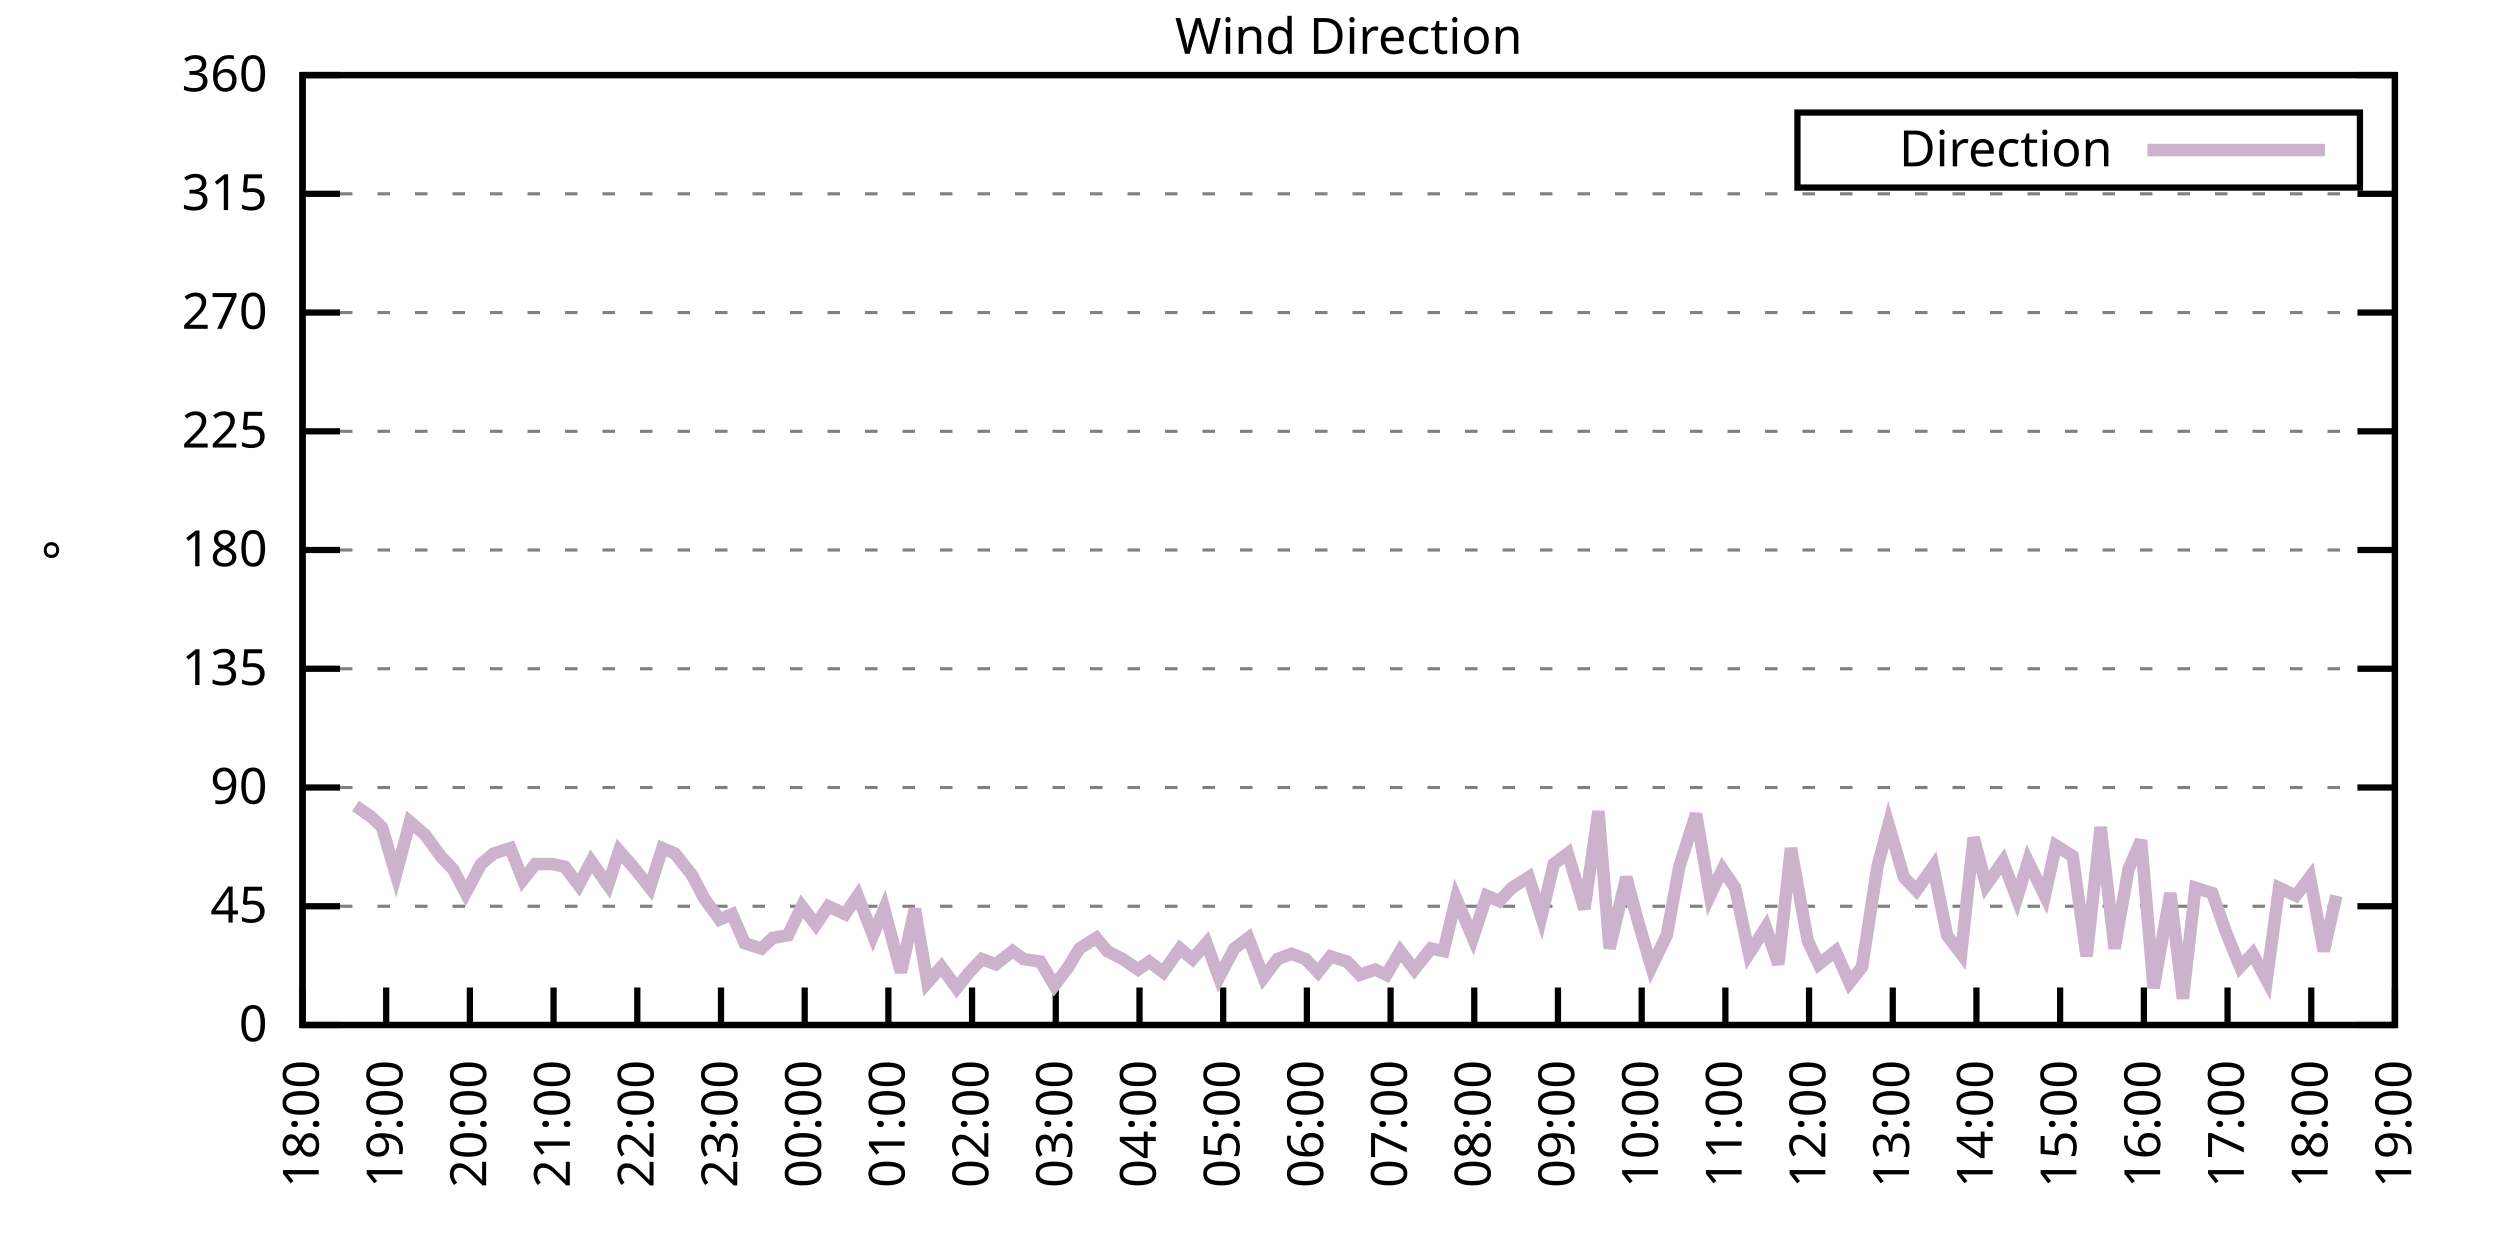
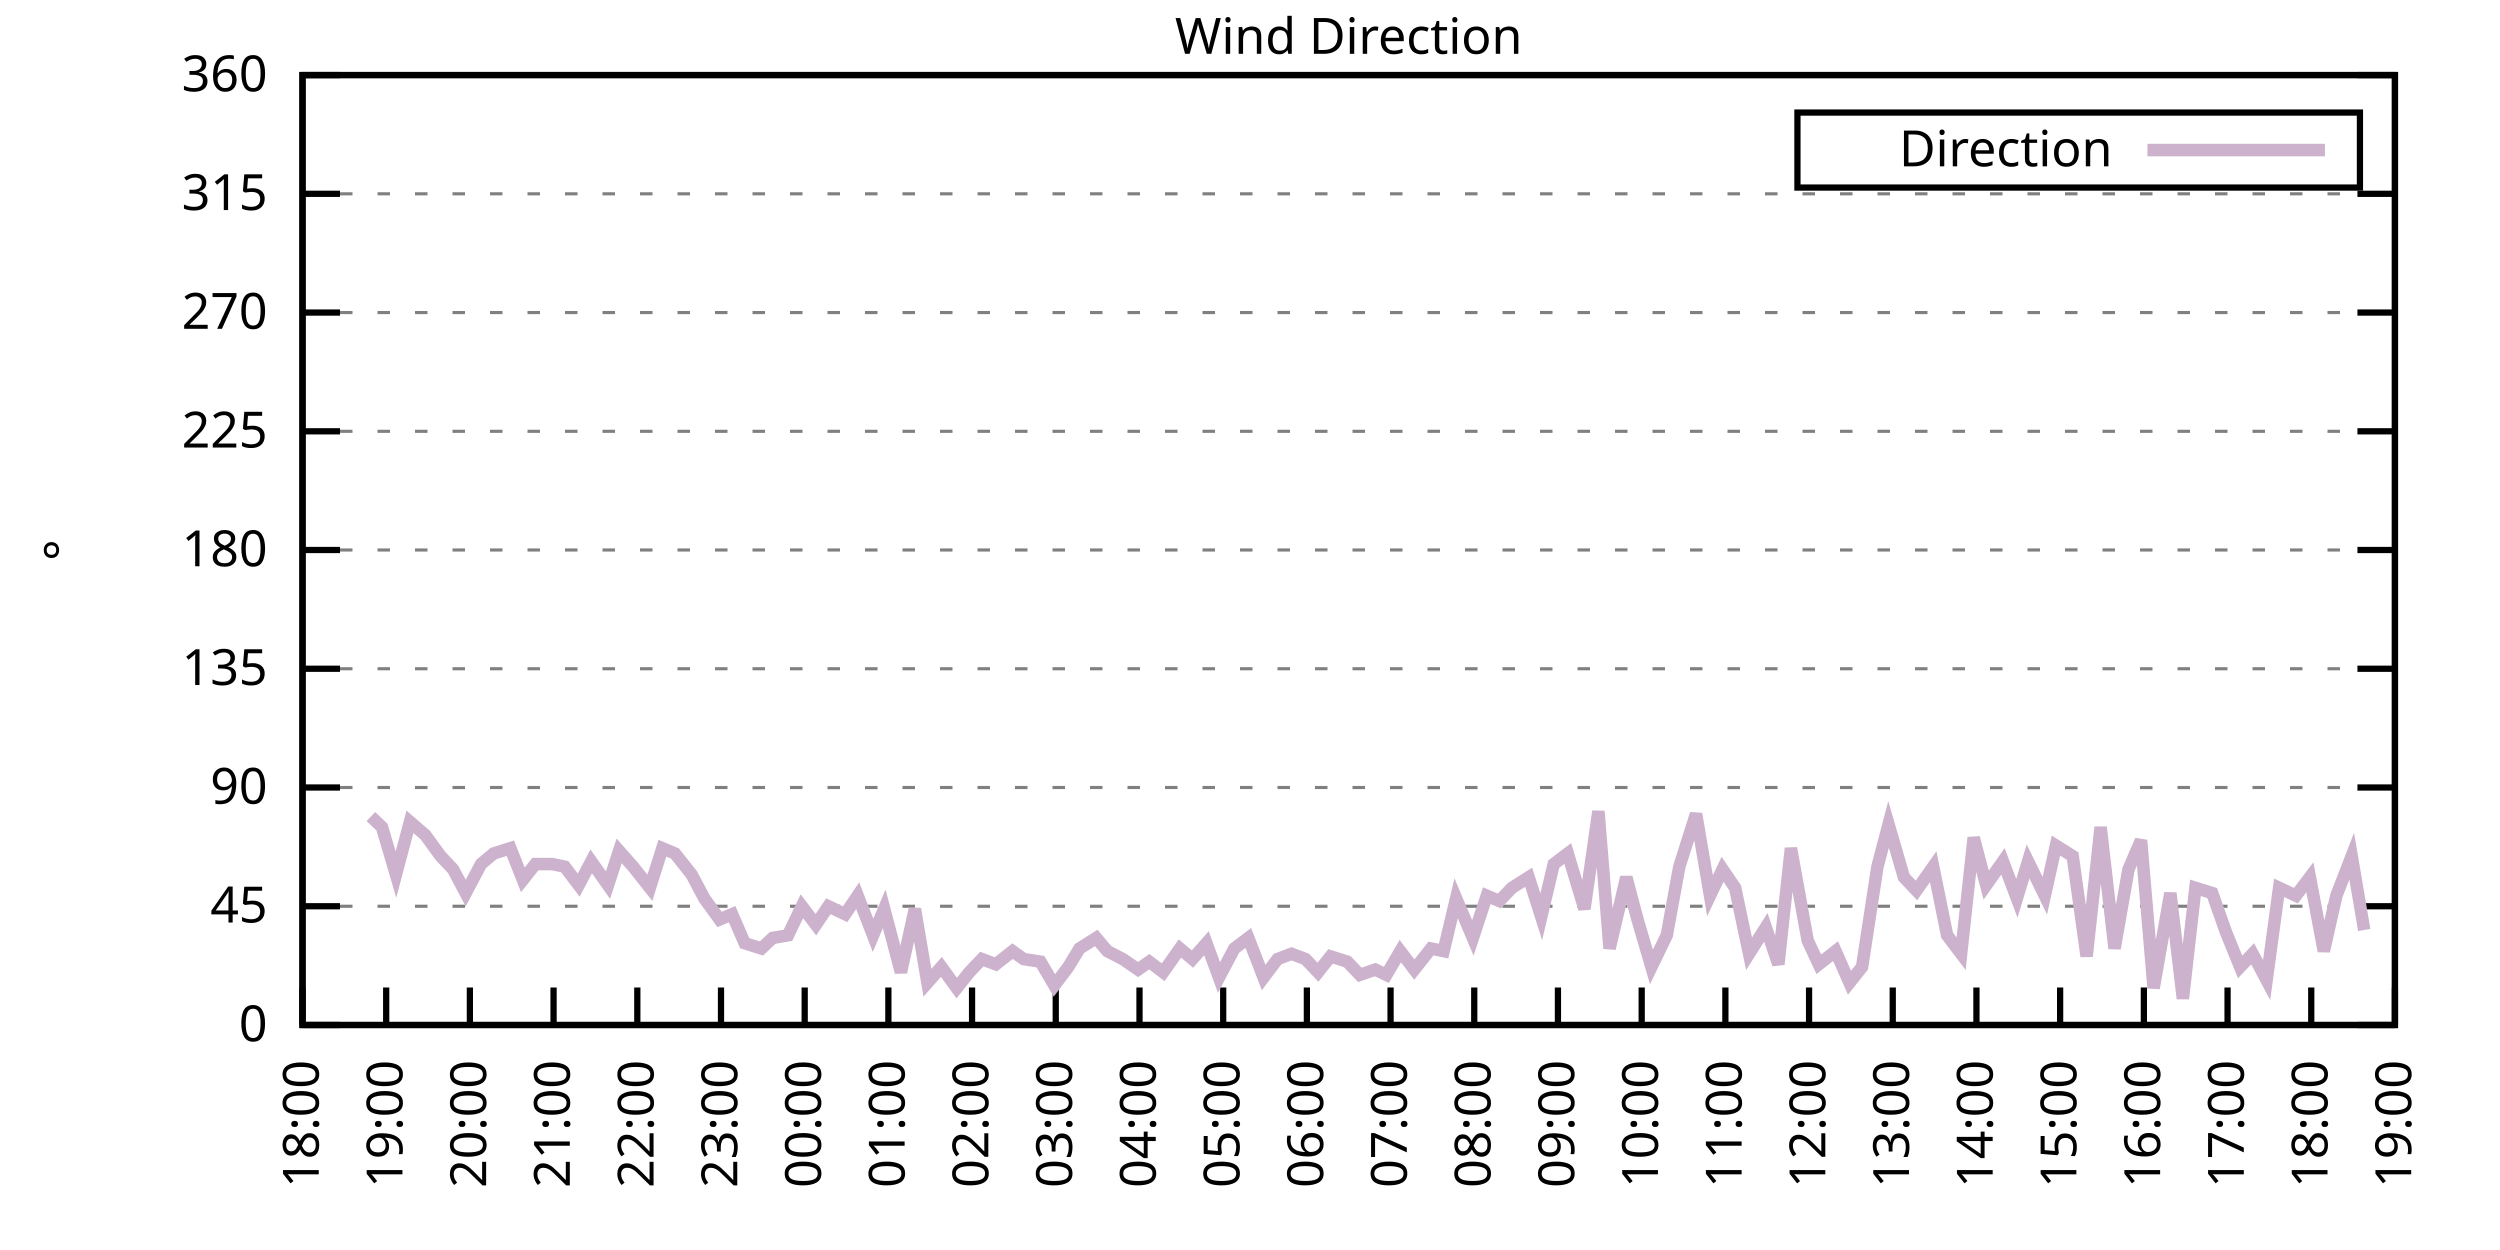
<svg xmlns="http://www.w3.org/2000/svg" xmlns:xlink="http://www.w3.org/1999/xlink" width="400" height="200" viewBox="0 0 400 200">
  <g id="gnuplot_canvas">
    <rect x="0" y="0" width="400" height="200" fill="none" />
    <defs>
      <circle id="gpDot" r="0.5" stroke-width="0.5" stroke="currentColor" />
      <path id="gpPt0" stroke-width="0.333" stroke="currentColor" d="M-1,0 h2 M0,-1 v2" />
      <path id="gpPt1" stroke-width="0.333" stroke="currentColor" d="M-1,-1 L1,1 M1,-1 L-1,1" />
      <path id="gpPt2" stroke-width="0.333" stroke="currentColor" d="M-1,0 L1,0 M0,-1 L0,1 M-1,-1 L1,1 M-1,1 L1,-1" />
      <rect id="gpPt3" stroke-width="0.333" stroke="currentColor" x="-1" y="-1" width="2" height="2" />
      <rect id="gpPt4" stroke-width="0.333" stroke="currentColor" fill="currentColor" x="-1" y="-1" width="2" height="2" />
      <circle id="gpPt5" stroke-width="0.333" stroke="currentColor" cx="0" cy="0" r="1" />
      <use xlink:href="#gpPt5" id="gpPt6" fill="currentColor" stroke="none" />
      <path id="gpPt7" stroke-width="0.333" stroke="currentColor" d="M0,-1.33 L-1.33,0.67 L1.33,0.67 z" />
      <use xlink:href="#gpPt7" id="gpPt8" fill="currentColor" stroke="none" />
      <use xlink:href="#gpPt7" id="gpPt9" stroke="currentColor" transform="rotate(180)" />
      <use xlink:href="#gpPt9" id="gpPt10" fill="currentColor" stroke="none" />
      <use xlink:href="#gpPt3" id="gpPt11" stroke="currentColor" transform="rotate(45)" />
      <use xlink:href="#gpPt11" id="gpPt12" fill="currentColor" stroke="none" />
      <path id="gpPt13" stroke-width="0.333" stroke="currentColor" d="M0,1.330 L1.265,0.411 L0.782,-1.067 L-0.782,-1.076 L-1.265,0.411 z" />
      <use xlink:href="#gpPt13" id="gpPt14" fill="currentColor" stroke="none" />
      <filter id="textbox" filterUnits="objectBoundingBox" x="0" y="0" height="1" width="1">
        <feFlood flood-color="white" flood-opacity="1" result="bgnd" />
        <feComposite in="SourceGraphic" in2="bgnd" operator="atop" />
      </filter>
      <filter id="greybox" filterUnits="objectBoundingBox" x="0" y="0" height="1" width="1">
        <feFlood flood-color="lightgrey" flood-opacity="1" result="grey" />
        <feComposite in="SourceGraphic" in2="grey" operator="atop" />
      </filter>
    </defs>
    <g fill="none" color="white" stroke="currentColor" stroke-width="1.00" stroke-linecap="butt" stroke-linejoin="miter">
</g>
    <g fill="none" color="black" stroke="currentColor" stroke-width="1.00" stroke-linecap="butt" stroke-linejoin="miter">
      <g stroke="none" shape-rendering="crispEdges">
        <polygon fill="rgb(255, 255, 255)" points="48.40,164.00 383.18,164.00 383.18,12.02 48.40,12.02 " />
      </g>
    </g>
    <g fill="none" color="black" stroke="currentColor" stroke-width="1.00" stroke-linecap="butt" stroke-linejoin="miter">
</g>
    <g fill="none" color="black" stroke="black" stroke-width="0.50" stroke-linecap="butt" stroke-linejoin="miter">
</g>
    <g fill="none" color="gray" stroke="currentColor" stroke-width="0.50" stroke-linecap="butt" stroke-linejoin="miter">
      <path stroke="gray" stroke-dasharray="2,4" class="gridline" d="M48.40,164.00 L383.19,164.00  " />
    </g>
    <g fill="none" color="gray" stroke="gray" stroke-width="1.00" stroke-linecap="butt" stroke-linejoin="miter">
</g>
    <g fill="none" color="black" stroke="currentColor" stroke-width="1.00" stroke-linecap="butt" stroke-linejoin="miter">
      <path stroke="black" d="M48.40,164.00 L54.40,164.00 M383.19,164.00 L377.19,164.00  " />
      <g transform="translate(42.80,166.60)" stroke="none" fill="black" font-family="Sans" font-size="8.00" text-anchor="end">
        <text>
          <tspan font-family="Sans"> 0</tspan>
        </text>
      </g>
    </g>
    <g fill="none" color="black" stroke="currentColor" stroke-width="1.00" stroke-linecap="butt" stroke-linejoin="miter">
</g>
    <g fill="none" color="black" stroke="black" stroke-width="0.50" stroke-linecap="butt" stroke-linejoin="miter">
</g>
    <g fill="none" color="gray" stroke="currentColor" stroke-width="0.50" stroke-linecap="butt" stroke-linejoin="miter">
      <path stroke="gray" stroke-dasharray="2,4" class="gridline" d="M48.40,145.00 L383.19,145.00  " />
    </g>
    <g fill="none" color="gray" stroke="gray" stroke-width="1.00" stroke-linecap="butt" stroke-linejoin="miter">
</g>
    <g fill="none" color="black" stroke="currentColor" stroke-width="1.00" stroke-linecap="butt" stroke-linejoin="miter">
      <path stroke="black" d="M48.40,145.00 L54.40,145.00 M383.19,145.00 L377.19,145.00  " />
      <g transform="translate(42.80,147.60)" stroke="none" fill="black" font-family="Sans" font-size="8.00" text-anchor="end">
        <text>
          <tspan font-family="Sans"> 45</tspan>
        </text>
      </g>
    </g>
    <g fill="none" color="black" stroke="currentColor" stroke-width="1.00" stroke-linecap="butt" stroke-linejoin="miter">
</g>
    <g fill="none" color="black" stroke="black" stroke-width="0.50" stroke-linecap="butt" stroke-linejoin="miter">
</g>
    <g fill="none" color="gray" stroke="currentColor" stroke-width="0.50" stroke-linecap="butt" stroke-linejoin="miter">
      <path stroke="gray" stroke-dasharray="2,4" class="gridline" d="M48.40,126.00 L383.19,126.00  " />
    </g>
    <g fill="none" color="gray" stroke="gray" stroke-width="1.00" stroke-linecap="butt" stroke-linejoin="miter">
</g>
    <g fill="none" color="black" stroke="currentColor" stroke-width="1.00" stroke-linecap="butt" stroke-linejoin="miter">
      <path stroke="black" d="M48.40,126.00 L54.40,126.00 M383.19,126.00 L377.19,126.00  " />
      <g transform="translate(42.80,128.60)" stroke="none" fill="black" font-family="Sans" font-size="8.00" text-anchor="end">
        <text>
          <tspan font-family="Sans"> 90</tspan>
        </text>
      </g>
    </g>
    <g fill="none" color="black" stroke="currentColor" stroke-width="1.00" stroke-linecap="butt" stroke-linejoin="miter">
</g>
    <g fill="none" color="black" stroke="black" stroke-width="0.50" stroke-linecap="butt" stroke-linejoin="miter">
</g>
    <g fill="none" color="gray" stroke="currentColor" stroke-width="0.50" stroke-linecap="butt" stroke-linejoin="miter">
      <path stroke="gray" stroke-dasharray="2,4" class="gridline" d="M48.40,107.00 L383.19,107.00  " />
    </g>
    <g fill="none" color="gray" stroke="gray" stroke-width="1.00" stroke-linecap="butt" stroke-linejoin="miter">
</g>
    <g fill="none" color="black" stroke="currentColor" stroke-width="1.00" stroke-linecap="butt" stroke-linejoin="miter">
      <path stroke="black" d="M48.40,107.00 L54.40,107.00 M383.19,107.00 L377.19,107.00  " />
      <g transform="translate(42.80,109.60)" stroke="none" fill="black" font-family="Sans" font-size="8.00" text-anchor="end">
        <text>
          <tspan font-family="Sans"> 135</tspan>
        </text>
      </g>
    </g>
    <g fill="none" color="black" stroke="currentColor" stroke-width="1.00" stroke-linecap="butt" stroke-linejoin="miter">
</g>
    <g fill="none" color="black" stroke="black" stroke-width="0.50" stroke-linecap="butt" stroke-linejoin="miter">
</g>
    <g fill="none" color="gray" stroke="currentColor" stroke-width="0.50" stroke-linecap="butt" stroke-linejoin="miter">
      <path stroke="gray" stroke-dasharray="2,4" class="gridline" d="M48.40,88.00 L383.19,88.00  " />
    </g>
    <g fill="none" color="gray" stroke="gray" stroke-width="1.00" stroke-linecap="butt" stroke-linejoin="miter">
</g>
    <g fill="none" color="black" stroke="currentColor" stroke-width="1.00" stroke-linecap="butt" stroke-linejoin="miter">
      <path stroke="black" d="M48.40,88.00 L54.40,88.00 M383.19,88.00 L377.19,88.00  " />
      <g transform="translate(42.80,90.60)" stroke="none" fill="black" font-family="Sans" font-size="8.00" text-anchor="end">
        <text>
          <tspan font-family="Sans"> 180</tspan>
        </text>
      </g>
    </g>
    <g fill="none" color="black" stroke="currentColor" stroke-width="1.00" stroke-linecap="butt" stroke-linejoin="miter">
</g>
    <g fill="none" color="black" stroke="black" stroke-width="0.50" stroke-linecap="butt" stroke-linejoin="miter">
</g>
    <g fill="none" color="gray" stroke="currentColor" stroke-width="0.50" stroke-linecap="butt" stroke-linejoin="miter">
      <path stroke="gray" stroke-dasharray="2,4" class="gridline" d="M48.40,69.01 L383.19,69.01  " />
    </g>
    <g fill="none" color="gray" stroke="gray" stroke-width="1.00" stroke-linecap="butt" stroke-linejoin="miter">
</g>
    <g fill="none" color="black" stroke="currentColor" stroke-width="1.00" stroke-linecap="butt" stroke-linejoin="miter">
      <path stroke="black" d="M48.40,69.01 L54.40,69.01 M383.19,69.01 L377.19,69.01  " />
      <g transform="translate(42.80,71.61)" stroke="none" fill="black" font-family="Sans" font-size="8.00" text-anchor="end">
        <text>
          <tspan font-family="Sans"> 225</tspan>
        </text>
      </g>
    </g>
    <g fill="none" color="black" stroke="currentColor" stroke-width="1.00" stroke-linecap="butt" stroke-linejoin="miter">
</g>
    <g fill="none" color="black" stroke="black" stroke-width="0.50" stroke-linecap="butt" stroke-linejoin="miter">
</g>
    <g fill="none" color="gray" stroke="currentColor" stroke-width="0.50" stroke-linecap="butt" stroke-linejoin="miter">
      <path stroke="gray" stroke-dasharray="2,4" class="gridline" d="M48.40,50.01 L383.19,50.01  " />
    </g>
    <g fill="none" color="gray" stroke="gray" stroke-width="1.00" stroke-linecap="butt" stroke-linejoin="miter">
</g>
    <g fill="none" color="black" stroke="currentColor" stroke-width="1.00" stroke-linecap="butt" stroke-linejoin="miter">
      <path stroke="black" d="M48.40,50.01 L54.40,50.01 M383.19,50.01 L377.19,50.01  " />
      <g transform="translate(42.80,52.61)" stroke="none" fill="black" font-family="Sans" font-size="8.00" text-anchor="end">
        <text>
          <tspan font-family="Sans"> 270</tspan>
        </text>
      </g>
    </g>
    <g fill="none" color="black" stroke="currentColor" stroke-width="1.00" stroke-linecap="butt" stroke-linejoin="miter">
</g>
    <g fill="none" color="black" stroke="black" stroke-width="0.50" stroke-linecap="butt" stroke-linejoin="miter">
</g>
    <g fill="none" color="gray" stroke="currentColor" stroke-width="0.50" stroke-linecap="butt" stroke-linejoin="miter">
      <path stroke="gray" stroke-dasharray="2,4" class="gridline" d="M48.40,31.01 L383.19,31.01  " />
    </g>
    <g fill="none" color="gray" stroke="gray" stroke-width="1.00" stroke-linecap="butt" stroke-linejoin="miter">
</g>
    <g fill="none" color="black" stroke="currentColor" stroke-width="1.00" stroke-linecap="butt" stroke-linejoin="miter">
      <path stroke="black" d="M48.40,31.01 L54.40,31.01 M383.19,31.01 L377.19,31.01  " />
      <g transform="translate(42.80,33.61)" stroke="none" fill="black" font-family="Sans" font-size="8.00" text-anchor="end">
        <text>
          <tspan font-family="Sans"> 315</tspan>
        </text>
      </g>
    </g>
    <g fill="none" color="black" stroke="currentColor" stroke-width="1.00" stroke-linecap="butt" stroke-linejoin="miter">
</g>
    <g fill="none" color="black" stroke="black" stroke-width="0.50" stroke-linecap="butt" stroke-linejoin="miter">
</g>
    <g fill="none" color="gray" stroke="currentColor" stroke-width="0.50" stroke-linecap="butt" stroke-linejoin="miter">
      <path stroke="gray" stroke-dasharray="2,4" class="gridline" d="M48.40,12.01 L383.19,12.01  " />
    </g>
    <g fill="none" color="gray" stroke="gray" stroke-width="1.00" stroke-linecap="butt" stroke-linejoin="miter">
</g>
    <g fill="none" color="black" stroke="currentColor" stroke-width="1.00" stroke-linecap="butt" stroke-linejoin="miter">
      <path stroke="black" d="M48.40,12.01 L54.40,12.01 M383.19,12.01 L377.19,12.01  " />
      <g transform="translate(42.80,14.61)" stroke="none" fill="black" font-family="Sans" font-size="8.00" text-anchor="end">
        <text>
          <tspan font-family="Sans"> 360</tspan>
        </text>
      </g>
    </g>
    <g fill="none" color="black" stroke="currentColor" stroke-width="1.00" stroke-linecap="butt" stroke-linejoin="miter">
      <path stroke="black" d="M48.40,164.00 L48.40,158.00  " />
      <g transform="translate(51.00,169.60) rotate(270.00)" stroke="none" fill="black" font-family="Sans" font-size="8.00" text-anchor="end">
        <text>
          <tspan font-family="Sans">18:00</tspan>
        </text>
      </g>
    </g>
    <g fill="none" color="black" stroke="currentColor" stroke-width="1.00" stroke-linecap="butt" stroke-linejoin="miter">
      <path stroke="black" d="M61.79,164.00 L61.79,158.00  " />
      <g transform="translate(64.39,169.60) rotate(270.00)" stroke="none" fill="black" font-family="Sans" font-size="8.00" text-anchor="end">
        <text>
          <tspan font-family="Sans">19:00</tspan>
        </text>
      </g>
    </g>
    <g fill="none" color="black" stroke="currentColor" stroke-width="1.00" stroke-linecap="butt" stroke-linejoin="miter">
      <path stroke="black" d="M75.18,164.00 L75.18,158.00  " />
      <g transform="translate(77.78,169.60) rotate(270.00)" stroke="none" fill="black" font-family="Sans" font-size="8.00" text-anchor="end">
        <text>
          <tspan font-family="Sans">20:00</tspan>
        </text>
      </g>
    </g>
    <g fill="none" color="black" stroke="currentColor" stroke-width="1.00" stroke-linecap="butt" stroke-linejoin="miter">
      <path stroke="black" d="M88.57,164.00 L88.57,158.00  " />
      <g transform="translate(91.17,169.60) rotate(270.00)" stroke="none" fill="black" font-family="Sans" font-size="8.00" text-anchor="end">
        <text>
          <tspan font-family="Sans">21:00</tspan>
        </text>
      </g>
    </g>
    <g fill="none" color="black" stroke="currentColor" stroke-width="1.00" stroke-linecap="butt" stroke-linejoin="miter">
      <path stroke="black" d="M101.97,164.00 L101.97,158.00  " />
      <g transform="translate(104.57,169.60) rotate(270.00)" stroke="none" fill="black" font-family="Sans" font-size="8.00" text-anchor="end">
        <text>
          <tspan font-family="Sans">22:00</tspan>
        </text>
      </g>
    </g>
    <g fill="none" color="black" stroke="currentColor" stroke-width="1.00" stroke-linecap="butt" stroke-linejoin="miter">
      <path stroke="black" d="M115.36,164.00 L115.36,158.00  " />
      <g transform="translate(117.96,169.60) rotate(270.00)" stroke="none" fill="black" font-family="Sans" font-size="8.00" text-anchor="end">
        <text>
          <tspan font-family="Sans">23:00</tspan>
        </text>
      </g>
    </g>
    <g fill="none" color="black" stroke="currentColor" stroke-width="1.00" stroke-linecap="butt" stroke-linejoin="miter">
      <path stroke="black" d="M128.75,164.00 L128.75,158.00  " />
      <g transform="translate(131.35,169.60) rotate(270.00)" stroke="none" fill="black" font-family="Sans" font-size="8.00" text-anchor="end">
        <text>
          <tspan font-family="Sans">00:00</tspan>
        </text>
      </g>
    </g>
    <g fill="none" color="black" stroke="currentColor" stroke-width="1.00" stroke-linecap="butt" stroke-linejoin="miter">
      <path stroke="black" d="M142.14,164.00 L142.14,158.00  " />
      <g transform="translate(144.74,169.60) rotate(270.00)" stroke="none" fill="black" font-family="Sans" font-size="8.00" text-anchor="end">
        <text>
          <tspan font-family="Sans">01:00</tspan>
        </text>
      </g>
    </g>
    <g fill="none" color="black" stroke="currentColor" stroke-width="1.00" stroke-linecap="butt" stroke-linejoin="miter">
      <path stroke="black" d="M155.53,164.00 L155.53,158.00  " />
      <g transform="translate(158.13,169.60) rotate(270.00)" stroke="none" fill="black" font-family="Sans" font-size="8.00" text-anchor="end">
        <text>
          <tspan font-family="Sans">02:00</tspan>
        </text>
      </g>
    </g>
    <g fill="none" color="black" stroke="currentColor" stroke-width="1.00" stroke-linecap="butt" stroke-linejoin="miter">
      <path stroke="black" d="M168.92,164.00 L168.92,158.00  " />
      <g transform="translate(171.52,169.60) rotate(270.00)" stroke="none" fill="black" font-family="Sans" font-size="8.00" text-anchor="end">
        <text>
          <tspan font-family="Sans">03:00</tspan>
        </text>
      </g>
    </g>
    <g fill="none" color="black" stroke="currentColor" stroke-width="1.00" stroke-linecap="butt" stroke-linejoin="miter">
      <path stroke="black" d="M182.32,164.00 L182.32,158.00  " />
      <g transform="translate(184.92,169.60) rotate(270.00)" stroke="none" fill="black" font-family="Sans" font-size="8.00" text-anchor="end">
        <text>
          <tspan font-family="Sans">04:00</tspan>
        </text>
      </g>
    </g>
    <g fill="none" color="black" stroke="currentColor" stroke-width="1.00" stroke-linecap="butt" stroke-linejoin="miter">
      <path stroke="black" d="M195.71,164.00 L195.71,158.00  " />
      <g transform="translate(198.31,169.60) rotate(270.00)" stroke="none" fill="black" font-family="Sans" font-size="8.00" text-anchor="end">
        <text>
          <tspan font-family="Sans">05:00</tspan>
        </text>
      </g>
    </g>
    <g fill="none" color="black" stroke="currentColor" stroke-width="1.00" stroke-linecap="butt" stroke-linejoin="miter">
      <path stroke="black" d="M209.10,164.00 L209.10,158.00  " />
      <g transform="translate(211.70,169.60) rotate(270.00)" stroke="none" fill="black" font-family="Sans" font-size="8.00" text-anchor="end">
        <text>
          <tspan font-family="Sans">06:00</tspan>
        </text>
      </g>
    </g>
    <g fill="none" color="black" stroke="currentColor" stroke-width="1.00" stroke-linecap="butt" stroke-linejoin="miter">
      <path stroke="black" d="M222.49,164.00 L222.49,158.00  " />
      <g transform="translate(225.09,169.60) rotate(270.00)" stroke="none" fill="black" font-family="Sans" font-size="8.00" text-anchor="end">
        <text>
          <tspan font-family="Sans">07:00</tspan>
        </text>
      </g>
    </g>
    <g fill="none" color="black" stroke="currentColor" stroke-width="1.00" stroke-linecap="butt" stroke-linejoin="miter">
      <path stroke="black" d="M235.88,164.00 L235.88,158.00  " />
      <g transform="translate(238.48,169.60) rotate(270.00)" stroke="none" fill="black" font-family="Sans" font-size="8.00" text-anchor="end">
        <text>
          <tspan font-family="Sans">08:00</tspan>
        </text>
      </g>
    </g>
    <g fill="none" color="black" stroke="currentColor" stroke-width="1.00" stroke-linecap="butt" stroke-linejoin="miter">
      <path stroke="black" d="M249.27,164.00 L249.27,158.00  " />
      <g transform="translate(251.87,169.60) rotate(270.00)" stroke="none" fill="black" font-family="Sans" font-size="8.00" text-anchor="end">
        <text>
          <tspan font-family="Sans">09:00</tspan>
        </text>
      </g>
    </g>
    <g fill="none" color="black" stroke="currentColor" stroke-width="1.00" stroke-linecap="butt" stroke-linejoin="miter">
      <path stroke="black" d="M262.67,164.00 L262.67,158.00  " />
      <g transform="translate(265.27,169.60) rotate(270.00)" stroke="none" fill="black" font-family="Sans" font-size="8.00" text-anchor="end">
        <text>
          <tspan font-family="Sans">10:00</tspan>
        </text>
      </g>
    </g>
    <g fill="none" color="black" stroke="currentColor" stroke-width="1.00" stroke-linecap="butt" stroke-linejoin="miter">
      <path stroke="black" d="M276.06,164.00 L276.06,158.00  " />
      <g transform="translate(278.66,169.60) rotate(270.00)" stroke="none" fill="black" font-family="Sans" font-size="8.00" text-anchor="end">
        <text>
          <tspan font-family="Sans">11:00</tspan>
        </text>
      </g>
    </g>
    <g fill="none" color="black" stroke="currentColor" stroke-width="1.00" stroke-linecap="butt" stroke-linejoin="miter">
      <path stroke="black" d="M289.45,164.00 L289.45,158.00  " />
      <g transform="translate(292.05,169.60) rotate(270.00)" stroke="none" fill="black" font-family="Sans" font-size="8.00" text-anchor="end">
        <text>
          <tspan font-family="Sans">12:00</tspan>
        </text>
      </g>
    </g>
    <g fill="none" color="black" stroke="currentColor" stroke-width="1.00" stroke-linecap="butt" stroke-linejoin="miter">
      <path stroke="black" d="M302.84,164.00 L302.84,158.00  " />
      <g transform="translate(305.44,169.60) rotate(270.00)" stroke="none" fill="black" font-family="Sans" font-size="8.00" text-anchor="end">
        <text>
          <tspan font-family="Sans">13:00</tspan>
        </text>
      </g>
    </g>
    <g fill="none" color="black" stroke="currentColor" stroke-width="1.00" stroke-linecap="butt" stroke-linejoin="miter">
      <path stroke="black" d="M316.23,164.00 L316.23,158.00  " />
      <g transform="translate(318.83,169.60) rotate(270.00)" stroke="none" fill="black" font-family="Sans" font-size="8.00" text-anchor="end">
        <text>
          <tspan font-family="Sans">14:00</tspan>
        </text>
      </g>
    </g>
    <g fill="none" color="black" stroke="currentColor" stroke-width="1.00" stroke-linecap="butt" stroke-linejoin="miter">
      <path stroke="black" d="M329.62,164.00 L329.62,158.00  " />
      <g transform="translate(332.22,169.60) rotate(270.00)" stroke="none" fill="black" font-family="Sans" font-size="8.00" text-anchor="end">
        <text>
          <tspan font-family="Sans">15:00</tspan>
        </text>
      </g>
    </g>
    <g fill="none" color="black" stroke="currentColor" stroke-width="1.00" stroke-linecap="butt" stroke-linejoin="miter">
      <path stroke="black" d="M343.02,164.00 L343.02,158.00  " />
      <g transform="translate(345.62,169.60) rotate(270.00)" stroke="none" fill="black" font-family="Sans" font-size="8.00" text-anchor="end">
        <text>
          <tspan font-family="Sans">16:00</tspan>
        </text>
      </g>
    </g>
    <g fill="none" color="black" stroke="currentColor" stroke-width="1.00" stroke-linecap="butt" stroke-linejoin="miter">
      <path stroke="black" d="M356.41,164.00 L356.41,158.00  " />
      <g transform="translate(359.01,169.60) rotate(270.00)" stroke="none" fill="black" font-family="Sans" font-size="8.00" text-anchor="end">
        <text>
          <tspan font-family="Sans">17:00</tspan>
        </text>
      </g>
    </g>
    <g fill="none" color="black" stroke="currentColor" stroke-width="1.00" stroke-linecap="butt" stroke-linejoin="miter">
      <path stroke="black" d="M369.80,164.00 L369.80,158.00  " />
      <g transform="translate(372.40,169.60) rotate(270.00)" stroke="none" fill="black" font-family="Sans" font-size="8.00" text-anchor="end">
        <text>
          <tspan font-family="Sans">18:00</tspan>
        </text>
      </g>
    </g>
    <g fill="none" color="black" stroke="currentColor" stroke-width="1.00" stroke-linecap="butt" stroke-linejoin="miter">
      <path stroke="black" d="M383.19,164.00 L383.19,158.00  " />
      <g transform="translate(385.79,169.60) rotate(270.00)" stroke="none" fill="black" font-family="Sans" font-size="8.00" text-anchor="end">
        <text>
          <tspan font-family="Sans">19:00</tspan>
        </text>
      </g>
    </g>
    <g fill="none" color="black" stroke="currentColor" stroke-width="1.00" stroke-linecap="butt" stroke-linejoin="miter">
</g>
    <g fill="none" color="black" stroke="currentColor" stroke-width="1.00" stroke-linecap="butt" stroke-linejoin="miter">
      <path stroke="black" d="M48.40,12.01 L48.40,164.00 L383.19,164.00 L383.19,12.01 L48.40,12.01 Z  " />
    </g>
    <g fill="none" color="black" stroke="currentColor" stroke-width="1.00" stroke-linecap="butt" stroke-linejoin="miter">
</g>
    <g fill="none" color="black" stroke="currentColor" stroke-width="1.00" stroke-linecap="butt" stroke-linejoin="miter">
      <path stroke="black" d="M287.59,30.01 L287.59,18.01 L377.59,18.01 L377.59,30.01 L287.59,30.01 Z  " />
    </g>
    <g id="Wind_direction_plot_1">
      <g fill="none" color="white" stroke="black" stroke-width="2.00" stroke-linecap="butt" stroke-linejoin="miter">
</g>
      <g fill="none" color="black" stroke="currentColor" stroke-width="2.00" stroke-linecap="butt" stroke-linejoin="miter">
        <g transform="translate(337.99,26.61)" stroke="none" fill="black" font-family="Sans" font-size="8.00" text-anchor="end">
          <text>
            <tspan font-family="Sans">Direction</tspan>
          </text>
        </g>
      </g>
      <g fill="none" color="black" stroke="currentColor" stroke-width="2.00" stroke-linecap="butt" stroke-linejoin="miter">
-         <path stroke="rgb(204, 178, 204)" d="M343.59,24.01 L371.99,24.01 M56.88,128.96 L59.34,130.65 L61.12,132.34 L63.35,139.93 L65.59,131.49 L68.04,133.60   L70.50,136.98 L72.50,139.09 L74.51,142.89 L76.97,138.25 L78.98,136.56 L81.66,135.71 L83.66,140.78 L85.67,138.25   L88.35,138.25 L90.36,138.67 L92.59,141.62 L94.60,137.82 L97.28,141.62 L99.06,136.14 L101.30,138.67 L103.98,142.05   L105.98,135.71 L107.99,136.56 L110.67,139.93 L112.68,143.73 L115.13,147.11 L117.14,146.27 L119.15,150.91 L121.83,151.76   L123.62,150.07 L126.07,149.65 L128.30,145.00 L130.54,147.96 L132.54,145.00 L135.22,146.27 L137.23,143.31 L139.69,149.65   L141.47,145.42 L144.15,155.56 L146.38,145.42 L148.39,157.24 L150.62,154.71 L153.08,158.09 L155.09,155.56 L157.10,153.45   L159.33,154.29 L162.01,152.18 L163.79,153.45 L166.47,153.87 L168.70,157.67 L170.93,154.71 L172.72,151.76 L175.40,150.07   L177.18,152.18 L179.64,153.45 L182.09,155.13 L183.88,153.87 L186.11,155.56 L188.79,151.76 L190.80,153.45 L193.03,150.91   L195.04,156.40 L197.49,151.76 L199.73,150.07 L202.18,156.40 L204.41,153.45 L206.64,152.60 L208.88,153.45 L210.88,155.56   L212.89,153.02 L215.57,153.87 L217.58,155.98 L220.04,155.13 L221.82,155.98 L224.05,152.18 L226.29,155.13 L228.96,151.76   L230.97,152.18 L232.98,143.73 L235.66,150.07 L237.89,143.31 L239.90,144.16 L241.91,142.05 L244.59,140.36 L246.60,146.69   L248.60,138.25 L250.84,136.56 L253.51,145.42 L255.75,129.80 L257.53,151.76 L260.21,140.36 L262.00,147.11 L264.23,154.71   L266.68,149.65 L268.69,138.67 L271.37,130.22 L273.60,143.31 L275.61,139.09 L277.62,142.05 L279.85,152.60 L282.53,148.38   L284.54,154.29 L286.55,135.71 L289.23,150.49 L291.01,154.29 L293.69,152.18 L295.92,157.24 L297.93,154.71 L300.39,138.67   L302.17,131.91 L304.63,140.36 L306.63,142.47 L309.31,138.67 L311.54,149.65 L313.78,152.60 L315.79,134.02 L317.79,141.62   L320.47,137.82 L322.70,143.73 L324.49,137.82 L327.17,143.31 L328.95,135.29 L331.63,136.98 L333.86,153.02 L336.10,132.34   L338.33,151.76 L340.56,139.09 L342.57,134.45 L344.58,158.09 L347.26,142.89 L349.26,159.78 L351.27,142.05 L353.95,142.89   L356.18,149.22 L358.42,154.71 L360.42,152.60 L362.66,156.82 L364.66,142.05 L367.34,143.31 L369.58,140.36 L371.81,152.18   L373.82,143.31  " />
+         <path stroke="rgb(204, 178, 204)" d="M343.59,24.01 L371.99,24.01 M59.34,130.65 L61.12,132.34 L63.35,139.93 L65.59,131.49 L68.04,133.60 L70.50,136.98   L72.50,139.09 L74.51,142.89 L76.97,138.25 L78.98,136.56 L81.66,135.71 L83.66,140.78 L85.67,138.25 L88.35,138.25   L90.36,138.67 L92.59,141.62 L94.60,137.82 L97.28,141.62 L99.06,136.14 L101.30,138.67 L103.98,142.05 L105.98,135.71   L107.99,136.56 L110.67,139.93 L112.68,143.73 L115.13,147.11 L117.14,146.27 L119.15,150.91 L121.83,151.76 L123.62,150.07   L126.07,149.65 L128.30,145.00 L130.54,147.96 L132.54,145.00 L135.22,146.27 L137.23,143.31 L139.69,149.65 L141.47,145.42   L144.15,155.56 L146.38,145.42 L148.39,157.24 L150.62,154.71 L153.08,158.09 L155.09,155.56 L157.10,153.45 L159.33,154.29   L162.01,152.18 L163.79,153.45 L166.47,153.87 L168.70,157.67 L170.93,154.71 L172.72,151.76 L175.40,150.07 L177.18,152.18   L179.64,153.45 L182.09,155.13 L183.88,153.87 L186.11,155.56 L188.79,151.76 L190.80,153.45 L193.03,150.91 L195.04,156.40   L197.49,151.76 L199.73,150.07 L202.18,156.40 L204.41,153.45 L206.64,152.60 L208.88,153.45 L210.88,155.56 L212.89,153.02   L215.57,153.87 L217.58,155.98 L220.04,155.13 L221.82,155.98 L224.05,152.18 L226.29,155.13 L228.96,151.76 L230.97,152.18   L232.98,143.73 L235.66,150.07 L237.89,143.31 L239.90,144.16 L241.91,142.05 L244.59,140.36 L246.60,146.69 L248.60,138.25   L250.84,136.56 L253.51,145.42 L255.75,129.80 L257.53,151.76 L260.21,140.36 L262.00,147.11 L264.23,154.71 L266.68,149.65   L268.69,138.67 L271.37,130.22 L273.60,143.31 L275.61,139.09 L277.62,142.05 L279.85,152.60 L282.53,148.38 L284.54,154.29   L286.55,135.71 L289.23,150.49 L291.01,154.29 L293.69,152.18 L295.92,157.24 L297.93,154.71 L300.39,138.67 L302.17,131.91   L304.63,140.36 L306.63,142.47 L309.31,138.67 L311.54,149.65 L313.78,152.60 L315.79,134.02 L317.79,141.62 L320.47,137.82   L322.70,143.73 L324.49,137.82 L327.17,143.31 L328.95,135.29 L331.63,136.98 L333.86,153.02 L336.10,132.34 L338.33,151.76   L340.56,139.09 L342.57,134.45 L344.58,158.09 L347.26,142.89 L349.26,159.78 L351.27,142.05 L353.95,142.89 L356.18,149.22   L358.42,154.71 L360.42,152.60 L362.66,156.82 L364.66,142.05 L367.34,143.31 L369.58,140.36 L371.81,152.18 L373.82,143.31   L376.27,136.98 L378.28,148.80  " />
      </g>
    </g>
    <g fill="none" color="black" stroke="currentColor" stroke-width="2.00" stroke-linecap="butt" stroke-linejoin="miter">
</g>
    <g fill="none" color="black" stroke="black" stroke-width="1.00" stroke-linecap="butt" stroke-linejoin="miter">
</g>
    <g fill="none" color="black" stroke="currentColor" stroke-width="1.00" stroke-linecap="butt" stroke-linejoin="miter">
      <path stroke="black" d="M48.40,12.01 L48.40,164.00 L383.19,164.00 L383.19,12.01 L48.40,12.01 Z  " />
      <g transform="translate(12.80,88.01) rotate(270.00)" stroke="none" fill="black" font-family="Sans" font-size="8.00" text-anchor="middle">
        <text>
          <tspan font-family="Sans">°</tspan>
        </text>
      </g>
    </g>
    <g fill="none" color="black" stroke="currentColor" stroke-width="1.00" stroke-linecap="butt" stroke-linejoin="miter">
</g>
    <g fill="none" color="black" stroke="currentColor" stroke-width="1.00" stroke-linecap="butt" stroke-linejoin="miter">
      <g transform="translate(215.79,8.61)" stroke="none" fill="black" font-family="Sans" font-size="8.00" text-anchor="middle">
        <text>
          <tspan font-family="Sans">Wind Direction</tspan>
        </text>
      </g>
    </g>
    <g fill="none" color="black" stroke="currentColor" stroke-width="1.00" stroke-linecap="butt" stroke-linejoin="miter">
</g>
  </g>
</svg>
